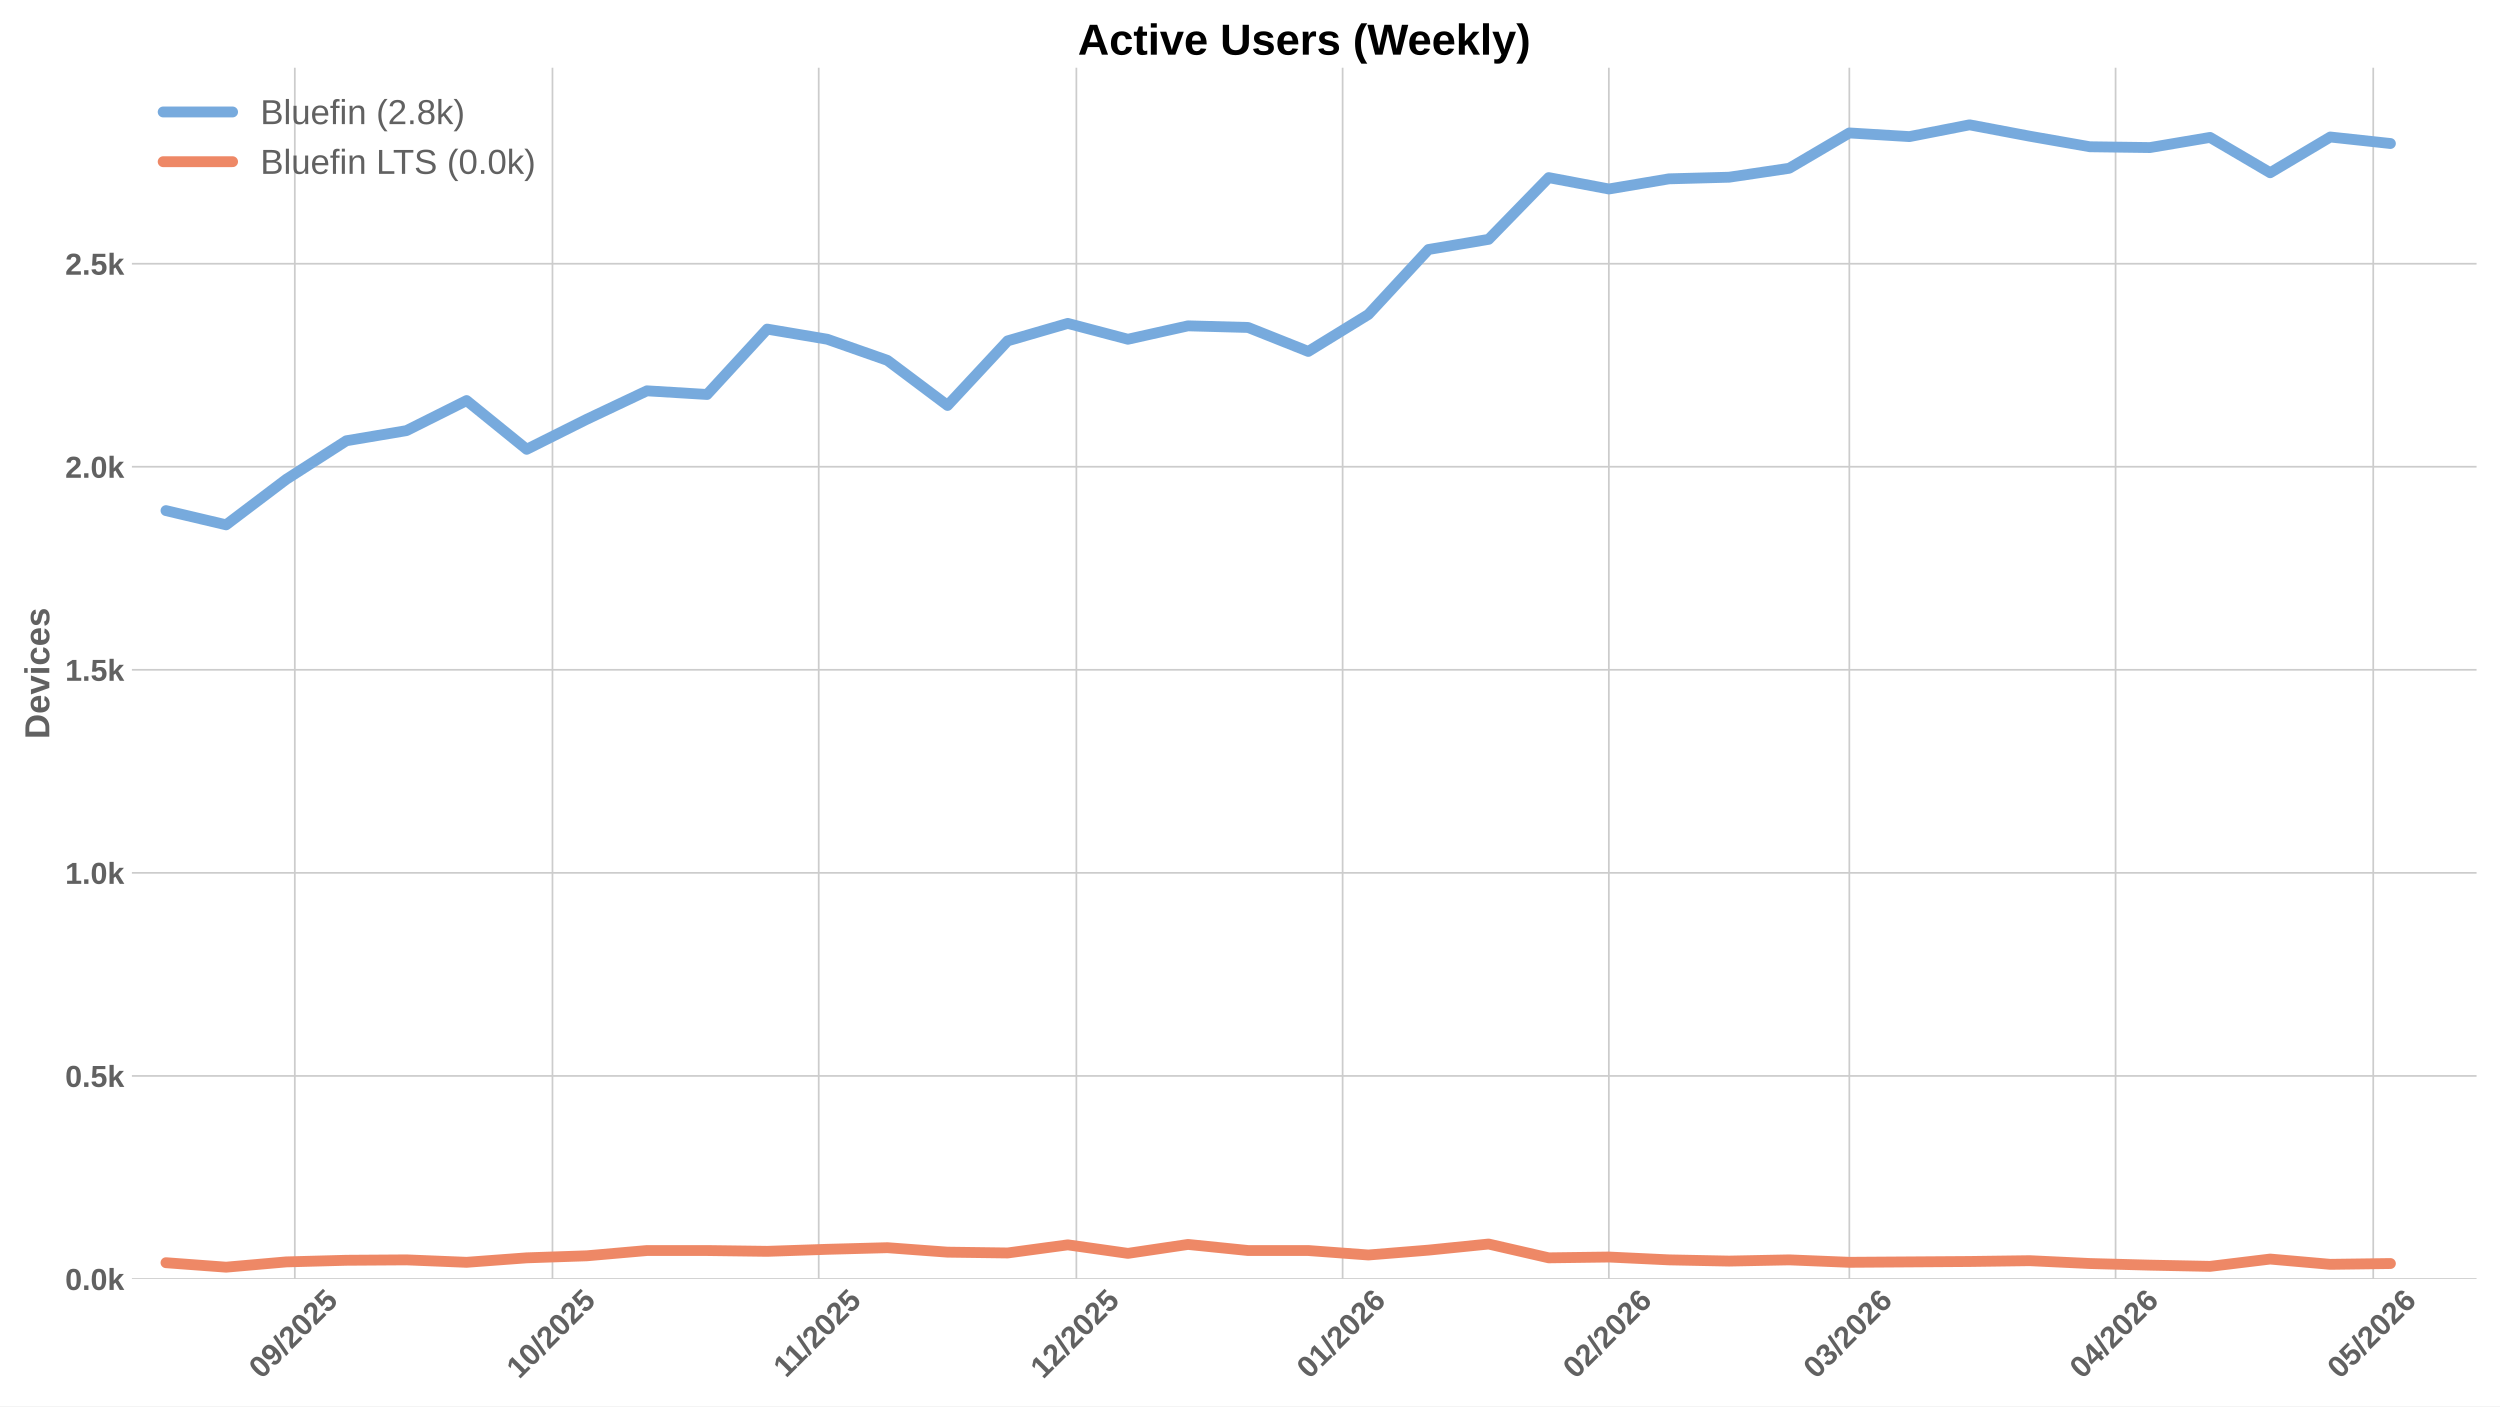
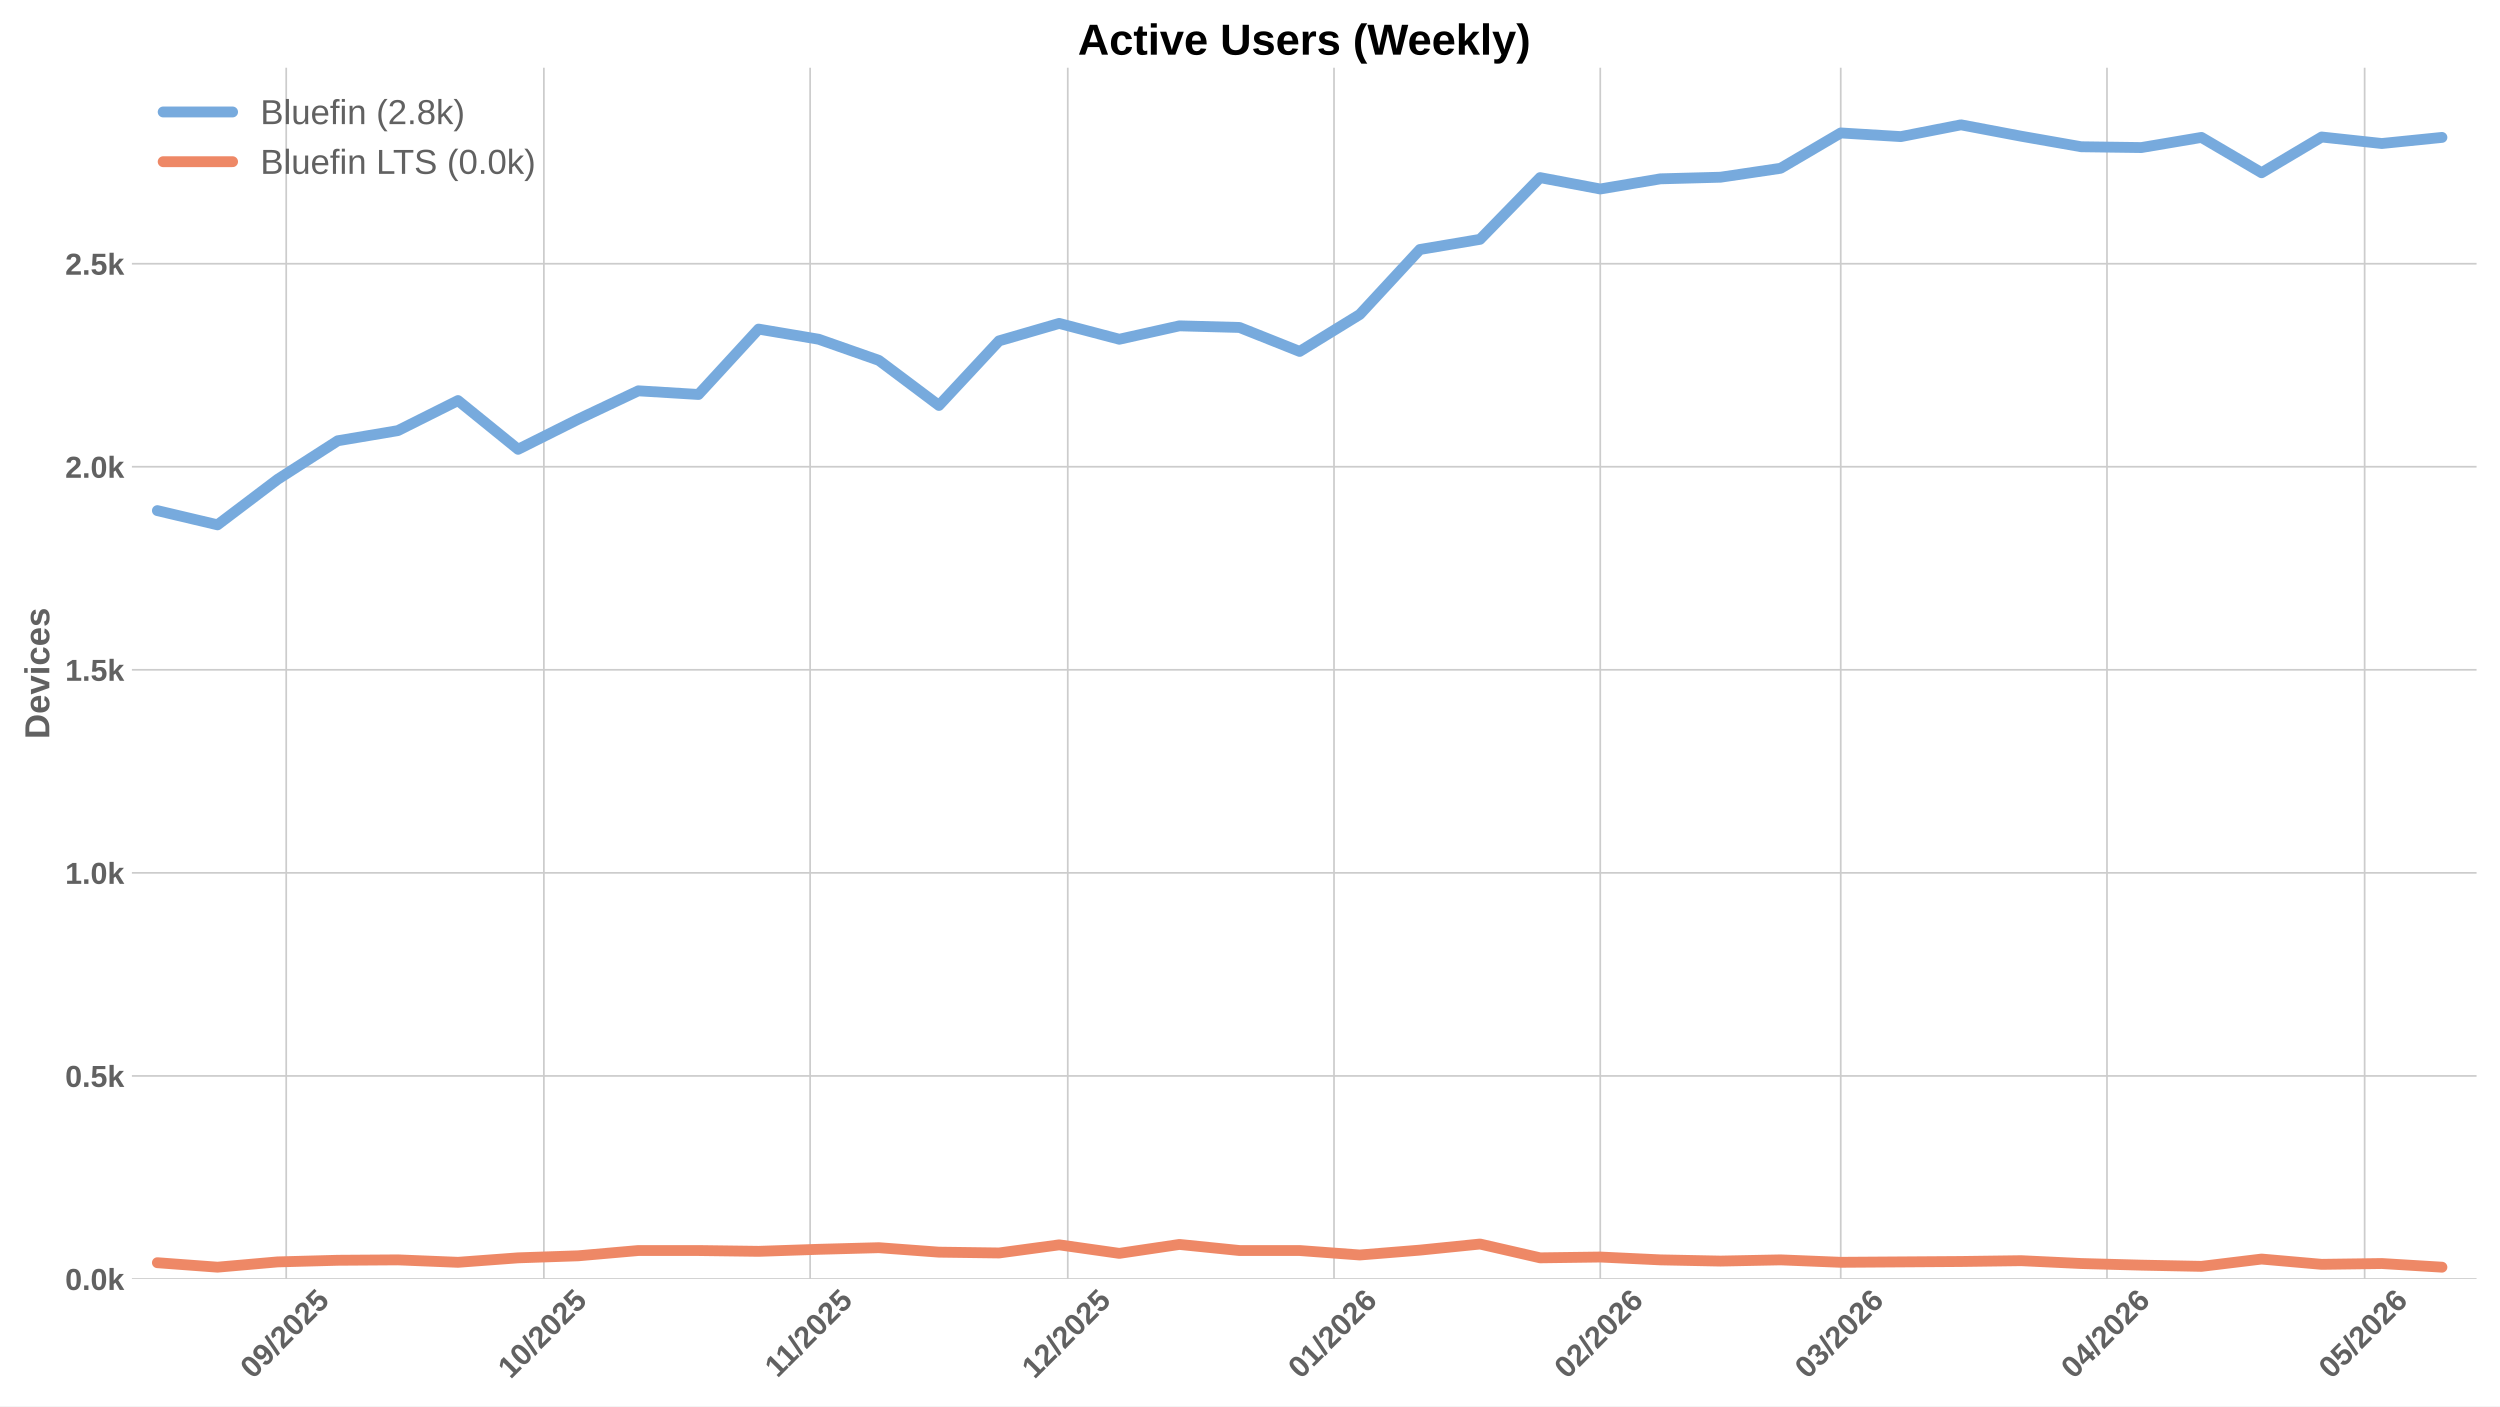
<svg xmlns="http://www.w3.org/2000/svg" xmlns:xlink="http://www.w3.org/1999/xlink" width="1152pt" height="648pt" viewBox="0 0 1152 648" version="1.1">
  <defs>
    <style type="text/css">*{stroke-linejoin: round; stroke-linecap: butt}</style>
  </defs>
  <g id="figure_1">
    <g id="patch_1">
      <path d="M 0 648  L 1152 648  L 1152 0  L 0 0  z " style="fill: #ffffff" />
    </g>
    <g id="axes_1">
      <g id="patch_2">
        <path d="M 60.78 589.343  L 1141.2 589.343  L 1141.2 31.2  L 60.78 31.2  z " style="fill: #ffffff" />
      </g>
      <g id="matplotlib.axis_1">
        <g id="xtick_1">
          <g id="line2d_1">
-             <path d="M 135.851 589.343  L 135.851 31.2  " clip-path="url(#pa110dc7233)" style="fill: none; stroke: #cccccc; stroke-width: 0.8; stroke-linecap: round" />
+             <path d="M 131.887 589.343  L 131.887 31.2  " clip-path="url(#pb6d338d1f6)" style="fill: none; stroke: #cccccc; stroke-width: 0.8; stroke-linecap: round" />
          </g>
          <g id="line2d_2" />
          <g id="text_1">
-             <g style="fill: #616161" transform="translate(120.5205 635.7977) rotate(-45) scale(0.14 -0.14)">
+             <g style="fill: #616161" transform="translate(116.557 635.7977) rotate(-45) scale(0.14 -0.14)">
              <defs>
                <path id="LiberationSans-Bold-30" d="M 3297 2203  Q 3297 1088 2914 512  Q 2531 -63 1766 -63  Q 253 -63 253 2203  Q 253 2994 418 3494  Q 584 3994 915 4231  Q 1247 4469 1791 4469  Q 2572 4469 2934 3903  Q 3297 3338 3297 2203  z M 2416 2203  Q 2416 2813 2356 3150  Q 2297 3488 2165 3634  Q 2034 3781 1784 3781  Q 1519 3781 1383 3632  Q 1247 3484 1189 3148  Q 1131 2813 1131 2203  Q 1131 1600 1192 1261  Q 1253 922 1386 775  Q 1519 628 1772 628  Q 2022 628 2158 783  Q 2294 938 2355 1278  Q 2416 1619 2416 2203  z " transform="scale(0.015625)" />
                <path id="LiberationSans-Bold-39" d="M 3322 2272  Q 3322 1100 2894 518  Q 2466 -63 1678 -63  Q 1097 -63 767 185  Q 438 434 300 972  L 1125 1088  Q 1247 628 1688 628  Q 2056 628 2254 981  Q 2453 1334 2459 2028  Q 2341 1794 2070 1661  Q 1800 1528 1488 1528  Q 906 1528 564 1923  Q 222 2319 222 2994  Q 222 3688 623 4078  Q 1025 4469 1759 4469  Q 2550 4469 2936 3920  Q 3322 3372 3322 2272  z M 2394 2888  Q 2394 3297 2214 3539  Q 2034 3781 1738 3781  Q 1447 3781 1280 3570  Q 1113 3359 1113 2988  Q 1113 2622 1278 2401  Q 1444 2181 1741 2181  Q 2022 2181 2208 2373  Q 2394 2566 2394 2888  z " transform="scale(0.015625)" />
                <path id="LiberationSans-Bold-2f" d="M 63 -128  L 972 4638  L 1716 4638  L 822 -128  L 63 -128  z " transform="scale(0.015625)" />
                <path id="LiberationSans-Bold-32" d="M 222 0  L 222 609  Q 394 988 711 1347  Q 1028 1706 1509 2097  Q 1972 2472 2158 2715  Q 2344 2959 2344 3194  Q 2344 3769 1766 3769  Q 1484 3769 1336 3617  Q 1188 3466 1144 3163  L 259 3213  Q 334 3825 717 4147  Q 1100 4469 1759 4469  Q 2472 4469 2853 4144  Q 3234 3819 3234 3231  Q 3234 2922 3112 2672  Q 2991 2422 2800 2211  Q 2609 2000 2376 1815  Q 2144 1631 1925 1456  Q 1706 1281 1526 1103  Q 1347 925 1259 722  L 3303 722  L 3303 0  L 222 0  z " transform="scale(0.015625)" />
                <path id="LiberationSans-Bold-35" d="M 3381 1466  Q 3381 766 2945 351  Q 2509 -63 1750 -63  Q 1088 -63 689 235  Q 291 534 197 1100  L 1075 1172  Q 1144 891 1319 762  Q 1494 634 1759 634  Q 2088 634 2283 843  Q 2478 1053 2478 1447  Q 2478 1794 2293 2001  Q 2109 2209 1778 2209  Q 1413 2209 1181 1925  L 325 1925  L 478 4403  L 3125 4403  L 3125 3750  L 1275 3750  L 1203 2638  Q 1522 2919 2000 2919  Q 2628 2919 3004 2528  Q 3381 2138 3381 1466  z " transform="scale(0.015625)" />
              </defs>
              <use xlink:href="#LiberationSans-Bold-30" />
              <use xlink:href="#LiberationSans-Bold-39" transform="translate(55.61523 0)" />
              <use xlink:href="#LiberationSans-Bold-2f" transform="translate(111.2305 0)" />
              <use xlink:href="#LiberationSans-Bold-32" transform="translate(139.0137 0)" />
              <use xlink:href="#LiberationSans-Bold-30" transform="translate(194.6289 0)" />
              <use xlink:href="#LiberationSans-Bold-32" transform="translate(250.2441 0)" />
              <use xlink:href="#LiberationSans-Bold-35" transform="translate(305.8594 0)" />
            </g>
          </g>
        </g>
        <g id="xtick_2">
          <g id="line2d_3">
-             <path d="M 254.578 589.343  L 254.578 31.2  " clip-path="url(#pa110dc7233)" style="fill: none; stroke: #cccccc; stroke-width: 0.8; stroke-linecap: round" />
+             <path d="M 250.615 589.343  L 250.615 31.2  " clip-path="url(#pb6d338d1f6)" style="fill: none; stroke: #cccccc; stroke-width: 0.8; stroke-linecap: round" />
          </g>
          <g id="line2d_4" />
          <g id="text_2">
-             <g style="fill: #616161" transform="translate(239.2479 635.7977) rotate(-45) scale(0.14 -0.14)">
+             <g style="fill: #616161" transform="translate(235.2845 635.7977) rotate(-45) scale(0.14 -0.14)">
              <defs>
                <path id="LiberationSans-Bold-31" d="M 403 0  L 403 653  L 1494 653  L 1494 3656  L 438 2997  L 438 3688  L 1541 4403  L 2372 4403  L 2372 653  L 3381 653  L 3381 0  L 403 0  z " transform="scale(0.015625)" />
              </defs>
              <use xlink:href="#LiberationSans-Bold-31" />
              <use xlink:href="#LiberationSans-Bold-30" transform="translate(55.61523 0)" />
              <use xlink:href="#LiberationSans-Bold-2f" transform="translate(111.2305 0)" />
              <use xlink:href="#LiberationSans-Bold-32" transform="translate(139.0137 0)" />
              <use xlink:href="#LiberationSans-Bold-30" transform="translate(194.6289 0)" />
              <use xlink:href="#LiberationSans-Bold-32" transform="translate(250.2441 0)" />
              <use xlink:href="#LiberationSans-Bold-35" transform="translate(305.8594 0)" />
            </g>
          </g>
        </g>
        <g id="xtick_3">
          <g id="line2d_5">
-             <path d="M 377.263 589.343  L 377.263 31.2  " clip-path="url(#pa110dc7233)" style="fill: none; stroke: #cccccc; stroke-width: 0.8; stroke-linecap: round" />
+             <path d="M 373.3 589.343  L 373.3 31.2  " clip-path="url(#pb6d338d1f6)" style="fill: none; stroke: #cccccc; stroke-width: 0.8; stroke-linecap: round" />
          </g>
          <g id="line2d_6" />
          <g id="text_3">
-             <g style="fill: #616161" transform="translate(362.2052 635.2532) rotate(-45) scale(0.14 -0.14)">
+             <g style="fill: #616161" transform="translate(358.2418 635.2532) rotate(-45) scale(0.14 -0.14)">
              <use xlink:href="#LiberationSans-Bold-31" />
              <use xlink:href="#LiberationSans-Bold-31" transform="translate(50.11523 0)" />
              <use xlink:href="#LiberationSans-Bold-2f" transform="translate(105.7305 0)" />
              <use xlink:href="#LiberationSans-Bold-32" transform="translate(133.5137 0)" />
              <use xlink:href="#LiberationSans-Bold-30" transform="translate(189.1289 0)" />
              <use xlink:href="#LiberationSans-Bold-32" transform="translate(244.7441 0)" />
              <use xlink:href="#LiberationSans-Bold-35" transform="translate(300.3594 0)" />
            </g>
          </g>
        </g>
        <g id="xtick_4">
          <g id="line2d_7">
-             <path d="M 495.991 589.343  L 495.991 31.2  " clip-path="url(#pa110dc7233)" style="fill: none; stroke: #cccccc; stroke-width: 0.8; stroke-linecap: round" />
+             <path d="M 492.027 589.343  L 492.027 31.2  " clip-path="url(#pb6d338d1f6)" style="fill: none; stroke: #cccccc; stroke-width: 0.8; stroke-linecap: round" />
          </g>
          <g id="line2d_8" />
          <g id="text_4">
-             <g style="fill: #616161" transform="translate(480.6605 635.7977) rotate(-45) scale(0.14 -0.14)">
+             <g style="fill: #616161" transform="translate(476.697 635.7977) rotate(-45) scale(0.14 -0.14)">
              <use xlink:href="#LiberationSans-Bold-31" />
              <use xlink:href="#LiberationSans-Bold-32" transform="translate(55.61523 0)" />
              <use xlink:href="#LiberationSans-Bold-2f" transform="translate(111.2305 0)" />
              <use xlink:href="#LiberationSans-Bold-32" transform="translate(139.0137 0)" />
              <use xlink:href="#LiberationSans-Bold-30" transform="translate(194.6289 0)" />
              <use xlink:href="#LiberationSans-Bold-32" transform="translate(250.2441 0)" />
              <use xlink:href="#LiberationSans-Bold-35" transform="translate(305.8594 0)" />
            </g>
          </g>
        </g>
        <g id="xtick_5">
          <g id="line2d_9">
-             <path d="M 618.676 589.343  L 618.676 31.2  " clip-path="url(#pa110dc7233)" style="fill: none; stroke: #cccccc; stroke-width: 0.8; stroke-linecap: round" />
+             <path d="M 614.712 589.343  L 614.712 31.2  " clip-path="url(#pb6d338d1f6)" style="fill: none; stroke: #cccccc; stroke-width: 0.8; stroke-linecap: round" />
          </g>
          <g id="line2d_10" />
          <g id="text_5">
-             <g style="fill: #616161" transform="translate(603.3455 635.7977) rotate(-45) scale(0.14 -0.14)">
+             <g style="fill: #616161" transform="translate(599.3821 635.7977) rotate(-45) scale(0.14 -0.14)">
              <defs>
                <path id="LiberationSans-Bold-36" d="M 3328 1441  Q 3328 738 2934 337  Q 2541 -63 1847 -63  Q 1069 -63 651 482  Q 234 1028 234 2100  Q 234 3278 657 3873  Q 1081 4469 1869 4469  Q 2428 4469 2751 4222  Q 3075 3975 3209 3456  L 2381 3341  Q 2263 3775 1850 3775  Q 1497 3775 1295 3422  Q 1094 3069 1094 2350  Q 1234 2584 1484 2709  Q 1734 2834 2050 2834  Q 2641 2834 2984 2459  Q 3328 2084 3328 1441  z M 2447 1416  Q 2447 1791 2273 1989  Q 2100 2188 1797 2188  Q 1506 2188 1331 2002  Q 1156 1816 1156 1509  Q 1156 1125 1339 873  Q 1522 622 1819 622  Q 2116 622 2281 833  Q 2447 1044 2447 1416  z " transform="scale(0.015625)" />
              </defs>
              <use xlink:href="#LiberationSans-Bold-30" />
              <use xlink:href="#LiberationSans-Bold-31" transform="translate(55.61523 0)" />
              <use xlink:href="#LiberationSans-Bold-2f" transform="translate(111.2305 0)" />
              <use xlink:href="#LiberationSans-Bold-32" transform="translate(139.0137 0)" />
              <use xlink:href="#LiberationSans-Bold-30" transform="translate(194.6289 0)" />
              <use xlink:href="#LiberationSans-Bold-32" transform="translate(250.2441 0)" />
              <use xlink:href="#LiberationSans-Bold-36" transform="translate(305.8594 0)" />
            </g>
          </g>
        </g>
        <g id="xtick_6">
          <g id="line2d_11">
-             <path d="M 741.361 589.343  L 741.361 31.2  " clip-path="url(#pa110dc7233)" style="fill: none; stroke: #cccccc; stroke-width: 0.8; stroke-linecap: round" />
+             <path d="M 737.397 589.343  L 737.397 31.2  " clip-path="url(#pb6d338d1f6)" style="fill: none; stroke: #cccccc; stroke-width: 0.8; stroke-linecap: round" />
          </g>
          <g id="line2d_12" />
          <g id="text_6">
-             <g style="fill: #616161" transform="translate(726.0306 635.7977) rotate(-45) scale(0.14 -0.14)">
+             <g style="fill: #616161" transform="translate(722.0671 635.7977) rotate(-45) scale(0.14 -0.14)">
              <use xlink:href="#LiberationSans-Bold-30" />
              <use xlink:href="#LiberationSans-Bold-32" transform="translate(55.61523 0)" />
              <use xlink:href="#LiberationSans-Bold-2f" transform="translate(111.2305 0)" />
              <use xlink:href="#LiberationSans-Bold-32" transform="translate(139.0137 0)" />
              <use xlink:href="#LiberationSans-Bold-30" transform="translate(194.6289 0)" />
              <use xlink:href="#LiberationSans-Bold-32" transform="translate(250.2441 0)" />
              <use xlink:href="#LiberationSans-Bold-36" transform="translate(305.8594 0)" />
            </g>
          </g>
        </g>
        <g id="xtick_7">
          <g id="line2d_13">
-             <path d="M 852.173 589.343  L 852.173 31.2  " clip-path="url(#pa110dc7233)" style="fill: none; stroke: #cccccc; stroke-width: 0.8; stroke-linecap: round" />
+             <path d="M 848.21 589.343  L 848.21 31.2  " clip-path="url(#pb6d338d1f6)" style="fill: none; stroke: #cccccc; stroke-width: 0.8; stroke-linecap: round" />
          </g>
          <g id="line2d_14" />
          <g id="text_7">
-             <g style="fill: #616161" transform="translate(836.8429 635.7977) rotate(-45) scale(0.14 -0.14)">
+             <g style="fill: #616161" transform="translate(832.8794 635.7977) rotate(-45) scale(0.14 -0.14)">
              <defs>
                <path id="LiberationSans-Bold-33" d="M 3328 1222  Q 3328 603 2922 265  Q 2516 -72 1766 -72  Q 1056 -72 637 254  Q 219 581 147 1197  L 1041 1275  Q 1125 641 1763 641  Q 2078 641 2253 797  Q 2428 953 2428 1275  Q 2428 1569 2215 1725  Q 2003 1881 1584 1881  L 1278 1881  L 1278 2591  L 1566 2591  Q 1944 2591 2134 2745  Q 2325 2900 2325 3188  Q 2325 3459 2173 3614  Q 2022 3769 1731 3769  Q 1459 3769 1292 3619  Q 1125 3469 1100 3194  L 222 3256  Q 291 3825 694 4147  Q 1097 4469 1747 4469  Q 2438 4469 2827 4158  Q 3216 3847 3216 3297  Q 3216 2884 2973 2618  Q 2731 2353 2275 2266  L 2275 2253  Q 2781 2194 3054 1920  Q 3328 1647 3328 1222  z " transform="scale(0.015625)" />
              </defs>
              <use xlink:href="#LiberationSans-Bold-30" />
              <use xlink:href="#LiberationSans-Bold-33" transform="translate(55.61523 0)" />
              <use xlink:href="#LiberationSans-Bold-2f" transform="translate(111.2305 0)" />
              <use xlink:href="#LiberationSans-Bold-32" transform="translate(139.0137 0)" />
              <use xlink:href="#LiberationSans-Bold-30" transform="translate(194.6289 0)" />
              <use xlink:href="#LiberationSans-Bold-32" transform="translate(250.2441 0)" />
              <use xlink:href="#LiberationSans-Bold-36" transform="translate(305.8594 0)" />
            </g>
          </g>
        </g>
        <g id="xtick_8">
          <g id="line2d_15">
-             <path d="M 974.858 589.343  L 974.858 31.2  " clip-path="url(#pa110dc7233)" style="fill: none; stroke: #cccccc; stroke-width: 0.8; stroke-linecap: round" />
+             <path d="M 970.895 589.343  L 970.895 31.2  " clip-path="url(#pb6d338d1f6)" style="fill: none; stroke: #cccccc; stroke-width: 0.8; stroke-linecap: round" />
          </g>
          <g id="line2d_16" />
          <g id="text_8">
-             <g style="fill: #616161" transform="translate(959.5279 635.7977) rotate(-45) scale(0.14 -0.14)">
+             <g style="fill: #616161" transform="translate(955.5645 635.7977) rotate(-45) scale(0.14 -0.14)">
              <defs>
                <path id="LiberationSans-Bold-34" d="M 2938 897  L 2938 0  L 2100 0  L 2100 897  L 97 897  L 97 1556  L 1956 4403  L 2938 4403  L 2938 1550  L 3525 1550  L 3525 897  L 2938 897  z M 2100 2991  Q 2100 3159 2111 3356  Q 2122 3553 2128 3609  Q 2047 3434 1834 3103  L 813 1550  L 2100 1550  L 2100 2991  z " transform="scale(0.015625)" />
              </defs>
              <use xlink:href="#LiberationSans-Bold-30" />
              <use xlink:href="#LiberationSans-Bold-34" transform="translate(55.61523 0)" />
              <use xlink:href="#LiberationSans-Bold-2f" transform="translate(111.2305 0)" />
              <use xlink:href="#LiberationSans-Bold-32" transform="translate(139.0137 0)" />
              <use xlink:href="#LiberationSans-Bold-30" transform="translate(194.6289 0)" />
              <use xlink:href="#LiberationSans-Bold-32" transform="translate(250.2441 0)" />
              <use xlink:href="#LiberationSans-Bold-36" transform="translate(305.8594 0)" />
            </g>
          </g>
        </g>
        <g id="xtick_9">
          <g id="line2d_17">
-             <path d="M 1093.586 589.343  L 1093.586 31.2  " clip-path="url(#pa110dc7233)" style="fill: none; stroke: #cccccc; stroke-width: 0.8; stroke-linecap: round" />
+             <path d="M 1089.622 589.343  L 1089.622 31.2  " clip-path="url(#pb6d338d1f6)" style="fill: none; stroke: #cccccc; stroke-width: 0.8; stroke-linecap: round" />
          </g>
          <g id="line2d_18" />
          <g id="text_9">
-             <g style="fill: #616161" transform="translate(1078.255 635.7977) rotate(-45) scale(0.14 -0.14)">
+             <g style="fill: #616161" transform="translate(1074.292 635.7977) rotate(-45) scale(0.14 -0.14)">
              <use xlink:href="#LiberationSans-Bold-30" />
              <use xlink:href="#LiberationSans-Bold-35" transform="translate(55.61523 0)" />
              <use xlink:href="#LiberationSans-Bold-2f" transform="translate(111.2305 0)" />
              <use xlink:href="#LiberationSans-Bold-32" transform="translate(139.0137 0)" />
              <use xlink:href="#LiberationSans-Bold-30" transform="translate(194.6289 0)" />
              <use xlink:href="#LiberationSans-Bold-32" transform="translate(250.2441 0)" />
              <use xlink:href="#LiberationSans-Bold-36" transform="translate(305.8594 0)" />
            </g>
          </g>
        </g>
      </g>
      <g id="matplotlib.axis_2">
        <g id="ytick_1">
          <g id="line2d_19">
-             <path d="M 60.78 589.343  L 1141.2 589.343  " clip-path="url(#pa110dc7233)" style="fill: none; stroke: #cccccc; stroke-width: 0.8; stroke-linecap: round" />
+             <path d="M 60.78 589.343  L 1141.2 589.343  " clip-path="url(#pb6d338d1f6)" style="fill: none; stroke: #cccccc; stroke-width: 0.8; stroke-linecap: round" />
          </g>
          <g id="line2d_20" />
          <g id="text_10">
            <g style="fill: #616161" transform="translate(30.03469 594.416) scale(0.14 -0.14)">
              <defs>
                <path id="LiberationSans-Bold-2e" d="M 434 0  L 434 953  L 1338 953  L 1338 0  L 434 0  z " transform="scale(0.015625)" />
                <path id="LiberationSans-Bold-6b" d="M 2606 0  L 1703 1531  L 1325 1269  L 1325 0  L 447 0  L 447 4638  L 1325 4638  L 1325 1981  L 2531 3381  L 3475 3381  L 2288 2063  L 3566 0  L 2606 0  z " transform="scale(0.015625)" />
              </defs>
              <use xlink:href="#LiberationSans-Bold-30" />
              <use xlink:href="#LiberationSans-Bold-2e" transform="translate(55.61523 0)" />
              <use xlink:href="#LiberationSans-Bold-30" transform="translate(83.39844 0)" />
              <use xlink:href="#LiberationSans-Bold-6b" transform="translate(139.0137 0)" />
            </g>
          </g>
        </g>
        <g id="ytick_2">
          <g id="line2d_21">
-             <path d="M 60.78 495.778  L 1141.2 495.778  " clip-path="url(#pa110dc7233)" style="fill: none; stroke: #cccccc; stroke-width: 0.8; stroke-linecap: round" />
+             <path d="M 60.78 495.778  L 1141.2 495.778  " clip-path="url(#pb6d338d1f6)" style="fill: none; stroke: #cccccc; stroke-width: 0.8; stroke-linecap: round" />
          </g>
          <g id="line2d_22" />
          <g id="text_11">
            <g style="fill: #616161" transform="translate(30.03469 500.851) scale(0.14 -0.14)">
              <use xlink:href="#LiberationSans-Bold-30" />
              <use xlink:href="#LiberationSans-Bold-2e" transform="translate(55.61523 0)" />
              <use xlink:href="#LiberationSans-Bold-35" transform="translate(83.39844 0)" />
              <use xlink:href="#LiberationSans-Bold-6b" transform="translate(139.0137 0)" />
            </g>
          </g>
        </g>
        <g id="ytick_3">
          <g id="line2d_23">
-             <path d="M 60.78 402.213  L 1141.2 402.213  " clip-path="url(#pa110dc7233)" style="fill: none; stroke: #cccccc; stroke-width: 0.8; stroke-linecap: round" />
+             <path d="M 60.78 402.213  L 1141.2 402.213  " clip-path="url(#pb6d338d1f6)" style="fill: none; stroke: #cccccc; stroke-width: 0.8; stroke-linecap: round" />
          </g>
          <g id="line2d_24" />
          <g id="text_12">
            <g style="fill: #616161" transform="translate(30.03469 407.286) scale(0.14 -0.14)">
              <use xlink:href="#LiberationSans-Bold-31" />
              <use xlink:href="#LiberationSans-Bold-2e" transform="translate(55.61523 0)" />
              <use xlink:href="#LiberationSans-Bold-30" transform="translate(83.39844 0)" />
              <use xlink:href="#LiberationSans-Bold-6b" transform="translate(139.0137 0)" />
            </g>
          </g>
        </g>
        <g id="ytick_4">
          <g id="line2d_25">
-             <path d="M 60.78 308.648  L 1141.2 308.648  " clip-path="url(#pa110dc7233)" style="fill: none; stroke: #cccccc; stroke-width: 0.8; stroke-linecap: round" />
+             <path d="M 60.78 308.648  L 1141.2 308.648  " clip-path="url(#pb6d338d1f6)" style="fill: none; stroke: #cccccc; stroke-width: 0.8; stroke-linecap: round" />
          </g>
          <g id="line2d_26" />
          <g id="text_13">
            <g style="fill: #616161" transform="translate(30.03469 313.7211) scale(0.14 -0.14)">
              <use xlink:href="#LiberationSans-Bold-31" />
              <use xlink:href="#LiberationSans-Bold-2e" transform="translate(55.61523 0)" />
              <use xlink:href="#LiberationSans-Bold-35" transform="translate(83.39844 0)" />
              <use xlink:href="#LiberationSans-Bold-6b" transform="translate(139.0137 0)" />
            </g>
          </g>
        </g>
        <g id="ytick_5">
          <g id="line2d_27">
-             <path d="M 60.78 215.083  L 1141.2 215.083  " clip-path="url(#pa110dc7233)" style="fill: none; stroke: #cccccc; stroke-width: 0.8; stroke-linecap: round" />
+             <path d="M 60.78 215.083  L 1141.2 215.083  " clip-path="url(#pb6d338d1f6)" style="fill: none; stroke: #cccccc; stroke-width: 0.8; stroke-linecap: round" />
          </g>
          <g id="line2d_28" />
          <g id="text_14">
            <g style="fill: #616161" transform="translate(30.03469 220.1561) scale(0.14 -0.14)">
              <use xlink:href="#LiberationSans-Bold-32" />
              <use xlink:href="#LiberationSans-Bold-2e" transform="translate(55.61523 0)" />
              <use xlink:href="#LiberationSans-Bold-30" transform="translate(83.39844 0)" />
              <use xlink:href="#LiberationSans-Bold-6b" transform="translate(139.0137 0)" />
            </g>
          </g>
        </g>
        <g id="ytick_6">
          <g id="line2d_29">
-             <path d="M 60.78 121.518  L 1141.2 121.518  " clip-path="url(#pa110dc7233)" style="fill: none; stroke: #cccccc; stroke-width: 0.8; stroke-linecap: round" />
+             <path d="M 60.78 121.518  L 1141.2 121.518  " clip-path="url(#pb6d338d1f6)" style="fill: none; stroke: #cccccc; stroke-width: 0.8; stroke-linecap: round" />
          </g>
          <g id="line2d_30" />
          <g id="text_15">
            <g style="fill: #616161" transform="translate(30.03469 126.5911) scale(0.14 -0.14)">
              <use xlink:href="#LiberationSans-Bold-32" />
              <use xlink:href="#LiberationSans-Bold-2e" transform="translate(55.61523 0)" />
              <use xlink:href="#LiberationSans-Bold-35" transform="translate(83.39844 0)" />
              <use xlink:href="#LiberationSans-Bold-6b" transform="translate(139.0137 0)" />
            </g>
          </g>
        </g>
        <g id="text_16">
          <g style="fill: #616161" transform="translate(22.71469 340.5153) rotate(-90) scale(0.16 -0.16)">
            <defs>
              <path id="LiberationSans-Bold-44" d="M 4353 2234  Q 4353 1553 4086 1045  Q 3819 538 3330 269  Q 2841 0 2209 0  L 428 0  L 428 4403  L 2022 4403  Q 3134 4403 3743 3842  Q 4353 3281 4353 2234  z M 3425 2234  Q 3425 2944 3056 3317  Q 2688 3691 2003 3691  L 1350 3691  L 1350 713  L 2131 713  Q 2725 713 3075 1122  Q 3425 1531 3425 2234  z " transform="scale(0.015625)" />
              <path id="LiberationSans-Bold-65" d="M 1831 -63  Q 1069 -63 659 389  Q 250 841 250 1706  Q 250 2544 665 2994  Q 1081 3444 1844 3444  Q 2572 3444 2956 2961  Q 3341 2478 3341 1547  L 3341 1522  L 1172 1522  Q 1172 1028 1355 776  Q 1538 525 1875 525  Q 2341 525 2463 928  L 3291 856  Q 2931 -63 1831 -63  z M 1831 2891  Q 1522 2891 1355 2675  Q 1188 2459 1178 2072  L 2491 2072  Q 2466 2481 2294 2686  Q 2122 2891 1831 2891  z " transform="scale(0.015625)" />
              <path id="LiberationSans-Bold-76" d="M 2284 0  L 1234 0  L 25 3381  L 953 3381  L 1544 1491  Q 1591 1334 1766 709  Q 1797 838 1894 1159  Q 1991 1481 2613 3381  L 3531 3381  L 2284 0  z " transform="scale(0.015625)" />
              <path id="LiberationSans-Bold-69" d="M 447 3991  L 447 4638  L 1325 4638  L 1325 3991  L 447 3991  z M 447 0  L 447 3381  L 1325 3381  L 1325 0  L 447 0  z " transform="scale(0.015625)" />
              <path id="LiberationSans-Bold-63" d="M 1856 -63  Q 1088 -63 669 395  Q 250 853 250 1672  Q 250 2509 672 2976  Q 1094 3444 1869 3444  Q 2466 3444 2856 3144  Q 3247 2844 3347 2316  L 2463 2272  Q 2425 2531 2275 2686  Q 2125 2841 1850 2841  Q 1172 2841 1172 1706  Q 1172 538 1863 538  Q 2113 538 2281 695  Q 2450 853 2491 1166  L 3372 1125  Q 3325 778 3123 506  Q 2922 234 2594 85  Q 2266 -63 1856 -63  z " transform="scale(0.015625)" />
              <path id="LiberationSans-Bold-73" d="M 3297 988  Q 3297 497 2895 217  Q 2494 -63 1784 -63  Q 1088 -63 717 157  Q 347 378 225 844  L 997 959  Q 1063 719 1223 619  Q 1384 519 1784 519  Q 2153 519 2322 612  Q 2491 706 2491 906  Q 2491 1069 2355 1164  Q 2219 1259 1894 1325  Q 1150 1472 890 1598  Q 631 1725 495 1926  Q 359 2128 359 2422  Q 359 2906 732 3176  Q 1106 3447 1791 3447  Q 2394 3447 2761 3212  Q 3128 2978 3219 2534  L 2441 2453  Q 2403 2659 2256 2761  Q 2109 2863 1791 2863  Q 1478 2863 1322 2783  Q 1166 2703 1166 2516  Q 1166 2369 1286 2283  Q 1406 2197 1691 2141  Q 2088 2059 2395 1973  Q 2703 1888 2889 1769  Q 3075 1650 3186 1464  Q 3297 1278 3297 988  z " transform="scale(0.015625)" />
            </defs>
            <use xlink:href="#LiberationSans-Bold-44" />
            <use xlink:href="#LiberationSans-Bold-65" transform="translate(72.2168 0)" />
            <use xlink:href="#LiberationSans-Bold-76" transform="translate(127.832 0)" />
            <use xlink:href="#LiberationSans-Bold-69" transform="translate(183.4473 0)" />
            <use xlink:href="#LiberationSans-Bold-63" transform="translate(211.2305 0)" />
            <use xlink:href="#LiberationSans-Bold-65" transform="translate(266.8457 0)" />
            <use xlink:href="#LiberationSans-Bold-73" transform="translate(322.4609 0)" />
          </g>
        </g>
      </g>
      <g id="line2d_31">
-         <path d="M 76.487 235.293  L 104.19 241.843  L 131.893 220.884  L 159.596 203.107  L 187.299 198.429  L 215.002 184.581  L 242.705 207.037  L 270.409 193.189  L 298.112 180.09  L 325.815 181.774  L 353.518 151.646  L 381.221 156.324  L 408.924 166.055  L 436.627 186.827  L 464.33 157.073  L 492.033 149.026  L 519.736 156.324  L 547.439 150.149  L 575.142 150.898  L 602.845 161.938  L 630.549 144.91  L 658.252 114.969  L 685.955 110.29  L 713.658 81.847  L 741.361 87.086  L 769.064 82.408  L 796.767 81.66  L 824.47 77.543  L 852.173 61.262  L 879.876 62.947  L 907.579 57.52  L 935.282 62.759  L 962.985 67.625  L 990.689 67.999  L 1018.392 63.321  L 1046.095 79.601  L 1073.798 63.134  L 1101.501 66.128  " clip-path="url(#pa110dc7233)" style="fill: none; stroke: #77aadd; stroke-width: 5; stroke-linecap: round" />
+         <path d="M 72.524 235.293  L 100.227 241.843  L 127.93 220.884  L 155.633 203.107  L 183.336 198.429  L 211.039 184.581  L 238.742 207.037  L 266.445 193.189  L 294.148 180.09  L 321.851 181.774  L 349.554 151.646  L 377.257 156.324  L 404.961 166.055  L 432.664 186.827  L 460.367 157.073  L 488.07 149.026  L 515.773 156.324  L 543.476 150.149  L 571.179 150.898  L 598.882 161.938  L 626.585 144.91  L 654.288 114.969  L 681.991 110.29  L 709.694 81.847  L 737.397 87.086  L 765.101 82.408  L 792.804 81.66  L 820.507 77.543  L 848.21 61.262  L 875.913 62.947  L 903.616 57.52  L 931.319 62.759  L 959.022 67.625  L 986.725 67.999  L 1014.428 63.321  L 1042.131 79.601  L 1069.834 63.134  L 1097.537 66.128  L 1125.241 63.321  " clip-path="url(#pb6d338d1f6)" style="fill: none; stroke: #77aadd; stroke-width: 5; stroke-linecap: round" />
      </g>
      <g id="line2d_32">
-         <path d="M 76.487 581.858  L 104.19 583.916  L 131.893 581.484  L 159.596 580.735  L 187.299 580.548  L 215.002 581.671  L 242.705 579.612  L 270.409 578.677  L 298.112 576.244  L 325.815 576.244  L 353.518 576.618  L 381.221 575.683  L 408.924 574.934  L 436.627 576.993  L 464.33 577.367  L 492.033 573.624  L 519.736 577.554  L 547.439 573.437  L 575.142 576.244  L 602.845 576.244  L 630.549 578.303  L 658.252 576.057  L 685.955 573.25  L 713.658 579.612  L 741.361 579.238  L 769.064 580.548  L 796.767 581.109  L 824.47 580.548  L 852.173 581.671  L 879.876 581.484  L 907.579 581.297  L 935.282 580.922  L 962.985 582.232  L 990.689 582.981  L 1018.392 583.542  L 1046.095 580.174  L 1073.798 582.607  L 1101.501 582.232  " clip-path="url(#pa110dc7233)" style="fill: none; stroke: #ee8866; stroke-width: 5; stroke-linecap: round" />
+         <path d="M 72.524 581.858  L 100.227 583.916  L 127.93 581.484  L 155.633 580.735  L 183.336 580.548  L 211.039 581.671  L 238.742 579.612  L 266.445 578.677  L 294.148 576.244  L 321.851 576.244  L 349.554 576.618  L 377.257 575.683  L 404.961 574.934  L 432.664 576.993  L 460.367 577.367  L 488.07 573.624  L 515.773 577.554  L 543.476 573.437  L 571.179 576.244  L 598.882 576.244  L 626.585 578.303  L 654.288 576.057  L 681.991 573.25  L 709.694 579.612  L 737.397 579.238  L 765.101 580.548  L 792.804 581.109  L 820.507 580.548  L 848.21 581.671  L 875.913 581.484  L 903.616 581.297  L 931.319 580.922  L 959.022 582.232  L 986.725 582.981  L 1014.428 583.542  L 1042.131 580.174  L 1069.834 582.607  L 1097.537 582.232  L 1125.241 583.916  " clip-path="url(#pb6d338d1f6)" style="fill: none; stroke: #ee8866; stroke-width: 5; stroke-linecap: round" />
      </g>
      <g id="patch_3">
        <path d="M 60.78 589.343  L 60.78 31.2  " style="fill: none" />
      </g>
      <g id="patch_4">
        <path d="M 1141.2 589.343  L 1141.2 31.2  " style="fill: none" />
      </g>
      <g id="patch_5">
        <path d="M 60.78 589.343  L 1141.2 589.343  " style="fill: none" />
      </g>
      <g id="patch_6">
        <path d="M 60.78 31.2  L 1141.2 31.2  " style="fill: none" />
      </g>
      <g id="text_17">
        <g transform="translate(496.6791 25.2) scale(0.2 -0.2)">
          <defs>
            <path id="LiberationSans-Bold-41" d="M 3541 0  L 3150 1125  L 1472 1125  L 1081 0  L 159 0  L 1766 4403  L 2853 4403  L 4453 0  L 3541 0  z M 2309 3725  L 2291 3656  Q 2259 3544 2215 3400  Q 2172 3256 1678 1819  L 2944 1819  L 2509 3084  L 2375 3509  L 2309 3725  z " transform="scale(0.015625)" />
            <path id="LiberationSans-Bold-74" d="M 1313 -56  Q 925 -56 715 155  Q 506 366 506 794  L 506 2788  L 78 2788  L 78 3381  L 550 3381  L 825 4175  L 1375 4175  L 1375 3381  L 2016 3381  L 2016 2788  L 1375 2788  L 1375 1031  Q 1375 784 1469 667  Q 1563 550 1759 550  Q 1863 550 2053 594  L 2053 50  Q 1728 -56 1313 -56  z " transform="scale(0.015625)" />
            <path id="LiberationSans-Bold-20" transform="scale(0.015625)" />
            <path id="LiberationSans-Bold-55" d="M 2259 -63  Q 1350 -63 867 381  Q 384 825 384 1650  L 384 4403  L 1306 4403  L 1306 1722  Q 1306 1200 1554 929  Q 1803 659 2284 659  Q 2778 659 3043 942  Q 3309 1225 3309 1753  L 3309 4403  L 4231 4403  L 4231 1697  Q 4231 859 3714 398  Q 3197 -63 2259 -63  z " transform="scale(0.015625)" />
            <path id="LiberationSans-Bold-72" d="M 447 0  L 447 2588  Q 447 2866 439 3052  Q 431 3238 422 3381  L 1259 3381  Q 1269 3325 1284 3039  Q 1300 2753 1300 2659  L 1313 2659  Q 1441 3016 1541 3161  Q 1641 3306 1778 3376  Q 1916 3447 2122 3447  Q 2291 3447 2394 3400  L 2394 2666  Q 2181 2713 2019 2713  Q 1691 2713 1508 2447  Q 1325 2181 1325 1659  L 1325 0  L 447 0  z " transform="scale(0.015625)" />
            <path id="LiberationSans-Bold-28" d="M 1247 -1328  Q 756 -622 537 81  Q 319 784 319 1659  Q 319 2531 537 3232  Q 756 3934 1247 4638  L 2125 4638  Q 1631 3925 1407 3219  Q 1184 2513 1184 1656  Q 1184 803 1406 101  Q 1628 -600 2125 -1328  L 1247 -1328  z " transform="scale(0.015625)" />
            <path id="LiberationSans-Bold-57" d="M 4897 0  L 3803 0  L 3206 2547  Q 3097 2997 3022 3488  Q 2947 3078 2900 2864  Q 2853 2650 2234 0  L 1141 0  L 6 4403  L 941 4403  L 1578 1559  L 1722 872  Q 1809 1306 1892 1701  Q 1975 2097 2516 4403  L 3547 4403  L 4103 2059  Q 4169 1797 4325 872  L 4403 1234  L 4569 1953  L 5100 4403  L 6034 4403  L 4897 0  z " transform="scale(0.015625)" />
            <path id="LiberationSans-Bold-6c" d="M 447 0  L 447 4638  L 1325 4638  L 1325 0  L 447 0  z " transform="scale(0.015625)" />
            <path id="LiberationSans-Bold-79" d="M 884 -1328  Q 569 -1328 331 -1288  L 331 -663  Q 497 -688 634 -688  Q 822 -688 945 -628  Q 1069 -569 1167 -431  Q 1266 -294 1388 34  L 50 3381  L 978 3381  L 1509 1797  Q 1634 1456 1825 753  L 1903 1050  L 2106 1784  L 2606 3381  L 3525 3381  L 2188 -178  Q 1919 -828 1630 -1078  Q 1341 -1328 884 -1328  z " transform="scale(0.015625)" />
            <path id="LiberationSans-Bold-29" d="M 6 -1328  Q 506 -597 726 101  Q 947 800 947 1656  Q 947 2516 722 3223  Q 497 3931 6 4638  L 884 4638  Q 1378 3928 1595 3225  Q 1813 2522 1813 1659  Q 1813 791 1595 87  Q 1378 -616 884 -1328  L 6 -1328  z " transform="scale(0.015625)" />
          </defs>
          <use xlink:href="#LiberationSans-Bold-41" />
          <use xlink:href="#LiberationSans-Bold-63" transform="translate(72.2168 0)" />
          <use xlink:href="#LiberationSans-Bold-74" transform="translate(127.832 0)" />
          <use xlink:href="#LiberationSans-Bold-69" transform="translate(161.1328 0)" />
          <use xlink:href="#LiberationSans-Bold-76" transform="translate(188.916 0)" />
          <use xlink:href="#LiberationSans-Bold-65" transform="translate(244.5312 0)" />
          <use xlink:href="#LiberationSans-Bold-20" transform="translate(300.1465 0)" />
          <use xlink:href="#LiberationSans-Bold-55" transform="translate(327.9297 0)" />
          <use xlink:href="#LiberationSans-Bold-73" transform="translate(400.1465 0)" />
          <use xlink:href="#LiberationSans-Bold-65" transform="translate(455.7617 0)" />
          <use xlink:href="#LiberationSans-Bold-72" transform="translate(511.377 0)" />
          <use xlink:href="#LiberationSans-Bold-73" transform="translate(550.293 0)" />
          <use xlink:href="#LiberationSans-Bold-20" transform="translate(605.9082 0)" />
          <use xlink:href="#LiberationSans-Bold-28" transform="translate(633.6914 0)" />
          <use xlink:href="#LiberationSans-Bold-57" transform="translate(666.9922 0)" />
          <use xlink:href="#LiberationSans-Bold-65" transform="translate(759.627 0)" />
          <use xlink:href="#LiberationSans-Bold-65" transform="translate(815.2422 0)" />
          <use xlink:href="#LiberationSans-Bold-6b" transform="translate(870.8574 0)" />
          <use xlink:href="#LiberationSans-Bold-6c" transform="translate(926.4727 0)" />
          <use xlink:href="#LiberationSans-Bold-79" transform="translate(954.2559 0)" />
          <use xlink:href="#LiberationSans-Bold-29" transform="translate(1009.871 0)" />
        </g>
      </g>
      <g id="legend_1">
        <g id="line2d_33">
          <path d="M 75.18 51.595  L 91.18 51.595  L 107.18 51.595  " style="fill: none; stroke: #77aadd; stroke-width: 5; stroke-linecap: round" />
        </g>
        <g id="text_18">
          <g style="fill: #616161" transform="translate(119.98 57.195) scale(0.16 -0.16)">
            <defs>
              <path id="LiberationSans-42" d="M 3931 1241  Q 3931 653 3503 326  Q 3075 0 2313 0  L 525 0  L 525 4403  L 2125 4403  Q 3675 4403 3675 3334  Q 3675 2944 3456 2678  Q 3238 2413 2838 2322  Q 3363 2259 3647 1970  Q 3931 1681 3931 1241  z M 3075 3263  Q 3075 3619 2831 3772  Q 2588 3925 2125 3925  L 1122 3925  L 1122 2531  L 2125 2531  Q 2603 2531 2839 2711  Q 3075 2891 3075 3263  z M 3328 1288  Q 3328 2066 2234 2066  L 1122 2066  L 1122 478  L 2281 478  Q 2828 478 3078 681  Q 3328 884 3328 1288  z " transform="scale(0.015625)" />
              <path id="LiberationSans-6c" d="M 431 0  L 431 4638  L 994 4638  L 994 0  L 431 0  z " transform="scale(0.015625)" />
              <path id="LiberationSans-75" d="M 981 3381  L 981 1238  Q 981 903 1047 718  Q 1113 534 1256 453  Q 1400 372 1678 372  Q 2084 372 2318 650  Q 2553 928 2553 1422  L 2553 3381  L 3116 3381  L 3116 722  Q 3116 131 3134 0  L 2603 0  Q 2600 16 2597 84  Q 2594 153 2589 242  Q 2584 331 2578 578  L 2569 578  Q 2375 228 2120 82  Q 1866 -63 1488 -63  Q 931 -63 673 214  Q 416 491 416 1128  L 416 3381  L 981 3381  z " transform="scale(0.015625)" />
              <path id="LiberationSans-65" d="M 863 1572  Q 863 991 1103 675  Q 1344 359 1806 359  Q 2172 359 2392 506  Q 2613 653 2691 878  L 3184 738  Q 2881 -63 1806 -63  Q 1056 -63 664 384  Q 272 831 272 1713  Q 272 2550 664 2997  Q 1056 3444 1784 3444  Q 3275 3444 3275 1647  L 3275 1572  L 863 1572  z M 2694 2003  Q 2647 2538 2422 2783  Q 2197 3028 1775 3028  Q 1366 3028 1127 2754  Q 888 2481 869 2003  L 2694 2003  z " transform="scale(0.015625)" />
              <path id="LiberationSans-66" d="M 1128 2972  L 1128 0  L 566 0  L 566 2972  L 91 2972  L 91 3381  L 566 3381  L 566 3763  Q 566 4225 769 4428  Q 972 4631 1391 4631  Q 1625 4631 1788 4594  L 1788 4166  Q 1647 4191 1538 4191  Q 1322 4191 1225 4081  Q 1128 3972 1128 3684  L 1128 3381  L 1788 3381  L 1788 2972  L 1128 2972  z " transform="scale(0.015625)" />
              <path id="LiberationSans-69" d="M 428 4100  L 428 4638  L 991 4638  L 991 4100  L 428 4100  z M 428 0  L 428 3381  L 991 3381  L 991 0  L 428 0  z " transform="scale(0.015625)" />
              <path id="LiberationSans-6e" d="M 2578 0  L 2578 2144  Q 2578 2478 2512 2662  Q 2447 2847 2303 2928  Q 2159 3009 1881 3009  Q 1475 3009 1240 2731  Q 1006 2453 1006 1959  L 1006 0  L 444 0  L 444 2659  Q 444 3250 425 3381  L 956 3381  Q 959 3366 962 3297  Q 966 3228 970 3139  Q 975 3050 981 2803  L 991 2803  Q 1184 3153 1439 3298  Q 1694 3444 2072 3444  Q 2628 3444 2886 3167  Q 3144 2891 3144 2253  L 3144 0  L 2578 0  z " transform="scale(0.015625)" />
              <path id="LiberationSans-20" transform="scale(0.015625)" />
              <path id="LiberationSans-28" d="M 397 1663  Q 397 2566 680 3284  Q 963 4003 1550 4638  L 2094 4638  Q 1509 3988 1236 3256  Q 963 2525 963 1656  Q 963 791 1233 62  Q 1503 -666 2094 -1325  L 1550 -1325  Q 959 -688 678 32  Q 397 753 397 1650  L 397 1663  z " transform="scale(0.015625)" />
              <path id="LiberationSans-32" d="M 322 0  L 322 397  Q 481 763 711 1042  Q 941 1322 1194 1548  Q 1447 1775 1695 1969  Q 1944 2163 2144 2356  Q 2344 2550 2467 2762  Q 2591 2975 2591 3244  Q 2591 3606 2378 3806  Q 2166 4006 1788 4006  Q 1428 4006 1195 3811  Q 963 3616 922 3263  L 347 3316  Q 409 3844 795 4156  Q 1181 4469 1788 4469  Q 2453 4469 2811 4155  Q 3169 3841 3169 3263  Q 3169 3006 3051 2753  Q 2934 2500 2703 2247  Q 2472 1994 1819 1463  Q 1459 1169 1246 933  Q 1034 697 941 478  L 3238 478  L 3238 0  L 322 0  z " transform="scale(0.015625)" />
              <path id="LiberationSans-2e" d="M 584 0  L 584 684  L 1194 684  L 1194 0  L 584 0  z " transform="scale(0.015625)" />
              <path id="LiberationSans-38" d="M 3281 1228  Q 3281 619 2893 278  Q 2506 -63 1781 -63  Q 1075 -63 676 271  Q 278 606 278 1222  Q 278 1653 525 1947  Q 772 2241 1156 2303  L 1156 2316  Q 797 2400 589 2681  Q 381 2963 381 3341  Q 381 3844 757 4156  Q 1134 4469 1769 4469  Q 2419 4469 2795 4162  Q 3172 3856 3172 3334  Q 3172 2956 2962 2675  Q 2753 2394 2391 2322  L 2391 2309  Q 2813 2241 3047 1952  Q 3281 1663 3281 1228  z M 2588 3303  Q 2588 4050 1769 4050  Q 1372 4050 1164 3862  Q 956 3675 956 3303  Q 956 2925 1170 2726  Q 1384 2528 1775 2528  Q 2172 2528 2380 2711  Q 2588 2894 2588 3303  z M 2697 1281  Q 2697 1691 2453 1898  Q 2209 2106 1769 2106  Q 1341 2106 1100 1882  Q 859 1659 859 1269  Q 859 359 1788 359  Q 2247 359 2472 579  Q 2697 800 2697 1281  z " transform="scale(0.015625)" />
              <path id="LiberationSans-6b" d="M 2550 0  L 1406 1544  L 994 1203  L 994 0  L 431 0  L 431 4638  L 994 4638  L 994 1741  L 2478 3381  L 3138 3381  L 1766 1928  L 3209 0  L 2550 0  z " transform="scale(0.015625)" />
              <path id="LiberationSans-29" d="M 1734 1650  Q 1734 747 1451 28  Q 1169 -691 581 -1325  L 38 -1325  Q 625 -669 897 57  Q 1169 784 1169 1656  Q 1169 2528 895 3256  Q 622 3984 38 4638  L 581 4638  Q 1172 4000 1453 3279  Q 1734 2559 1734 1663  L 1734 1650  z " transform="scale(0.015625)" />
            </defs>
            <use xlink:href="#LiberationSans-42" />
            <use xlink:href="#LiberationSans-6c" transform="translate(66.69922 0)" />
            <use xlink:href="#LiberationSans-75" transform="translate(88.91602 0)" />
            <use xlink:href="#LiberationSans-65" transform="translate(144.5312 0)" />
            <use xlink:href="#LiberationSans-66" transform="translate(200.1465 0)" />
            <use xlink:href="#LiberationSans-69" transform="translate(227.9297 0)" />
            <use xlink:href="#LiberationSans-6e" transform="translate(250.1465 0)" />
            <use xlink:href="#LiberationSans-20" transform="translate(305.7617 0)" />
            <use xlink:href="#LiberationSans-28" transform="translate(333.5449 0)" />
            <use xlink:href="#LiberationSans-32" transform="translate(366.8457 0)" />
            <use xlink:href="#LiberationSans-2e" transform="translate(422.4609 0)" />
            <use xlink:href="#LiberationSans-38" transform="translate(450.2441 0)" />
            <use xlink:href="#LiberationSans-6b" transform="translate(505.8594 0)" />
            <use xlink:href="#LiberationSans-29" transform="translate(555.8594 0)" />
          </g>
        </g>
        <g id="line2d_34">
          <path d="M 75.18 74.51  L 91.18 74.51  L 107.18 74.51  " style="fill: none; stroke: #ee8866; stroke-width: 5; stroke-linecap: round" />
        </g>
        <g id="text_19">
          <g style="fill: #616161" transform="translate(119.98 80.11) scale(0.16 -0.16)">
            <defs>
              <path id="LiberationSans-4c" d="M 525 0  L 525 4403  L 1122 4403  L 1122 488  L 3347 488  L 3347 0  L 525 0  z " transform="scale(0.015625)" />
              <path id="LiberationSans-54" d="M 2250 3916  L 2250 0  L 1656 0  L 1656 3916  L 144 3916  L 144 4403  L 3763 4403  L 3763 3916  L 2250 3916  z " transform="scale(0.015625)" />
              <path id="LiberationSans-53" d="M 3975 1216  Q 3975 606 3498 271  Q 3022 -63 2156 -63  Q 547 -63 291 1056  L 869 1172  Q 969 775 1294 589  Q 1619 403 2178 403  Q 2756 403 3070 601  Q 3384 800 3384 1184  Q 3384 1400 3286 1534  Q 3188 1669 3009 1756  Q 2831 1844 2584 1903  Q 2338 1963 2038 2031  Q 1516 2147 1245 2262  Q 975 2378 819 2520  Q 663 2663 580 2853  Q 497 3044 497 3291  Q 497 3856 930 4162  Q 1363 4469 2169 4469  Q 2919 4469 3316 4239  Q 3713 4009 3872 3456  L 3284 3353  Q 3188 3703 2916 3861  Q 2644 4019 2163 4019  Q 1634 4019 1356 3844  Q 1078 3669 1078 3322  Q 1078 3119 1186 2986  Q 1294 2853 1497 2761  Q 1700 2669 2306 2534  Q 2509 2488 2711 2439  Q 2913 2391 3097 2323  Q 3281 2256 3442 2165  Q 3603 2075 3722 1944  Q 3841 1813 3908 1634  Q 3975 1456 3975 1216  z " transform="scale(0.015625)" />
              <path id="LiberationSans-30" d="M 3309 2203  Q 3309 1100 2920 518  Q 2531 -63 1772 -63  Q 1013 -63 631 515  Q 250 1094 250 2203  Q 250 3338 620 3903  Q 991 4469 1791 4469  Q 2569 4469 2939 3897  Q 3309 3325 3309 2203  z M 2738 2203  Q 2738 3156 2517 3584  Q 2297 4013 1791 4013  Q 1272 4013 1045 3591  Q 819 3169 819 2203  Q 819 1266 1048 831  Q 1278 397 1778 397  Q 2275 397 2506 840  Q 2738 1284 2738 2203  z " transform="scale(0.015625)" />
            </defs>
            <use xlink:href="#LiberationSans-42" />
            <use xlink:href="#LiberationSans-6c" transform="translate(66.69922 0)" />
            <use xlink:href="#LiberationSans-75" transform="translate(88.91602 0)" />
            <use xlink:href="#LiberationSans-65" transform="translate(144.5312 0)" />
            <use xlink:href="#LiberationSans-66" transform="translate(200.1465 0)" />
            <use xlink:href="#LiberationSans-69" transform="translate(227.9297 0)" />
            <use xlink:href="#LiberationSans-6e" transform="translate(250.1465 0)" />
            <use xlink:href="#LiberationSans-20" transform="translate(305.7617 0)" />
            <use xlink:href="#LiberationSans-4c" transform="translate(333.5449 0)" />
            <use xlink:href="#LiberationSans-54" transform="translate(381.7852 0)" />
            <use xlink:href="#LiberationSans-53" transform="translate(442.8691 0)" />
            <use xlink:href="#LiberationSans-20" transform="translate(509.5684 0)" />
            <use xlink:href="#LiberationSans-28" transform="translate(537.3516 0)" />
            <use xlink:href="#LiberationSans-30" transform="translate(570.6523 0)" />
            <use xlink:href="#LiberationSans-2e" transform="translate(626.2676 0)" />
            <use xlink:href="#LiberationSans-30" transform="translate(654.0508 0)" />
            <use xlink:href="#LiberationSans-6b" transform="translate(709.666 0)" />
            <use xlink:href="#LiberationSans-29" transform="translate(759.666 0)" />
          </g>
        </g>
      </g>
    </g>
  </g>
  <defs>
-     <clipPath id="pa110dc7233">
+     <clipPath id="pb6d338d1f6">
      <rect x="60.78" y="31.2" width="1080.42" height="558.143" />
    </clipPath>
  </defs>
</svg>
